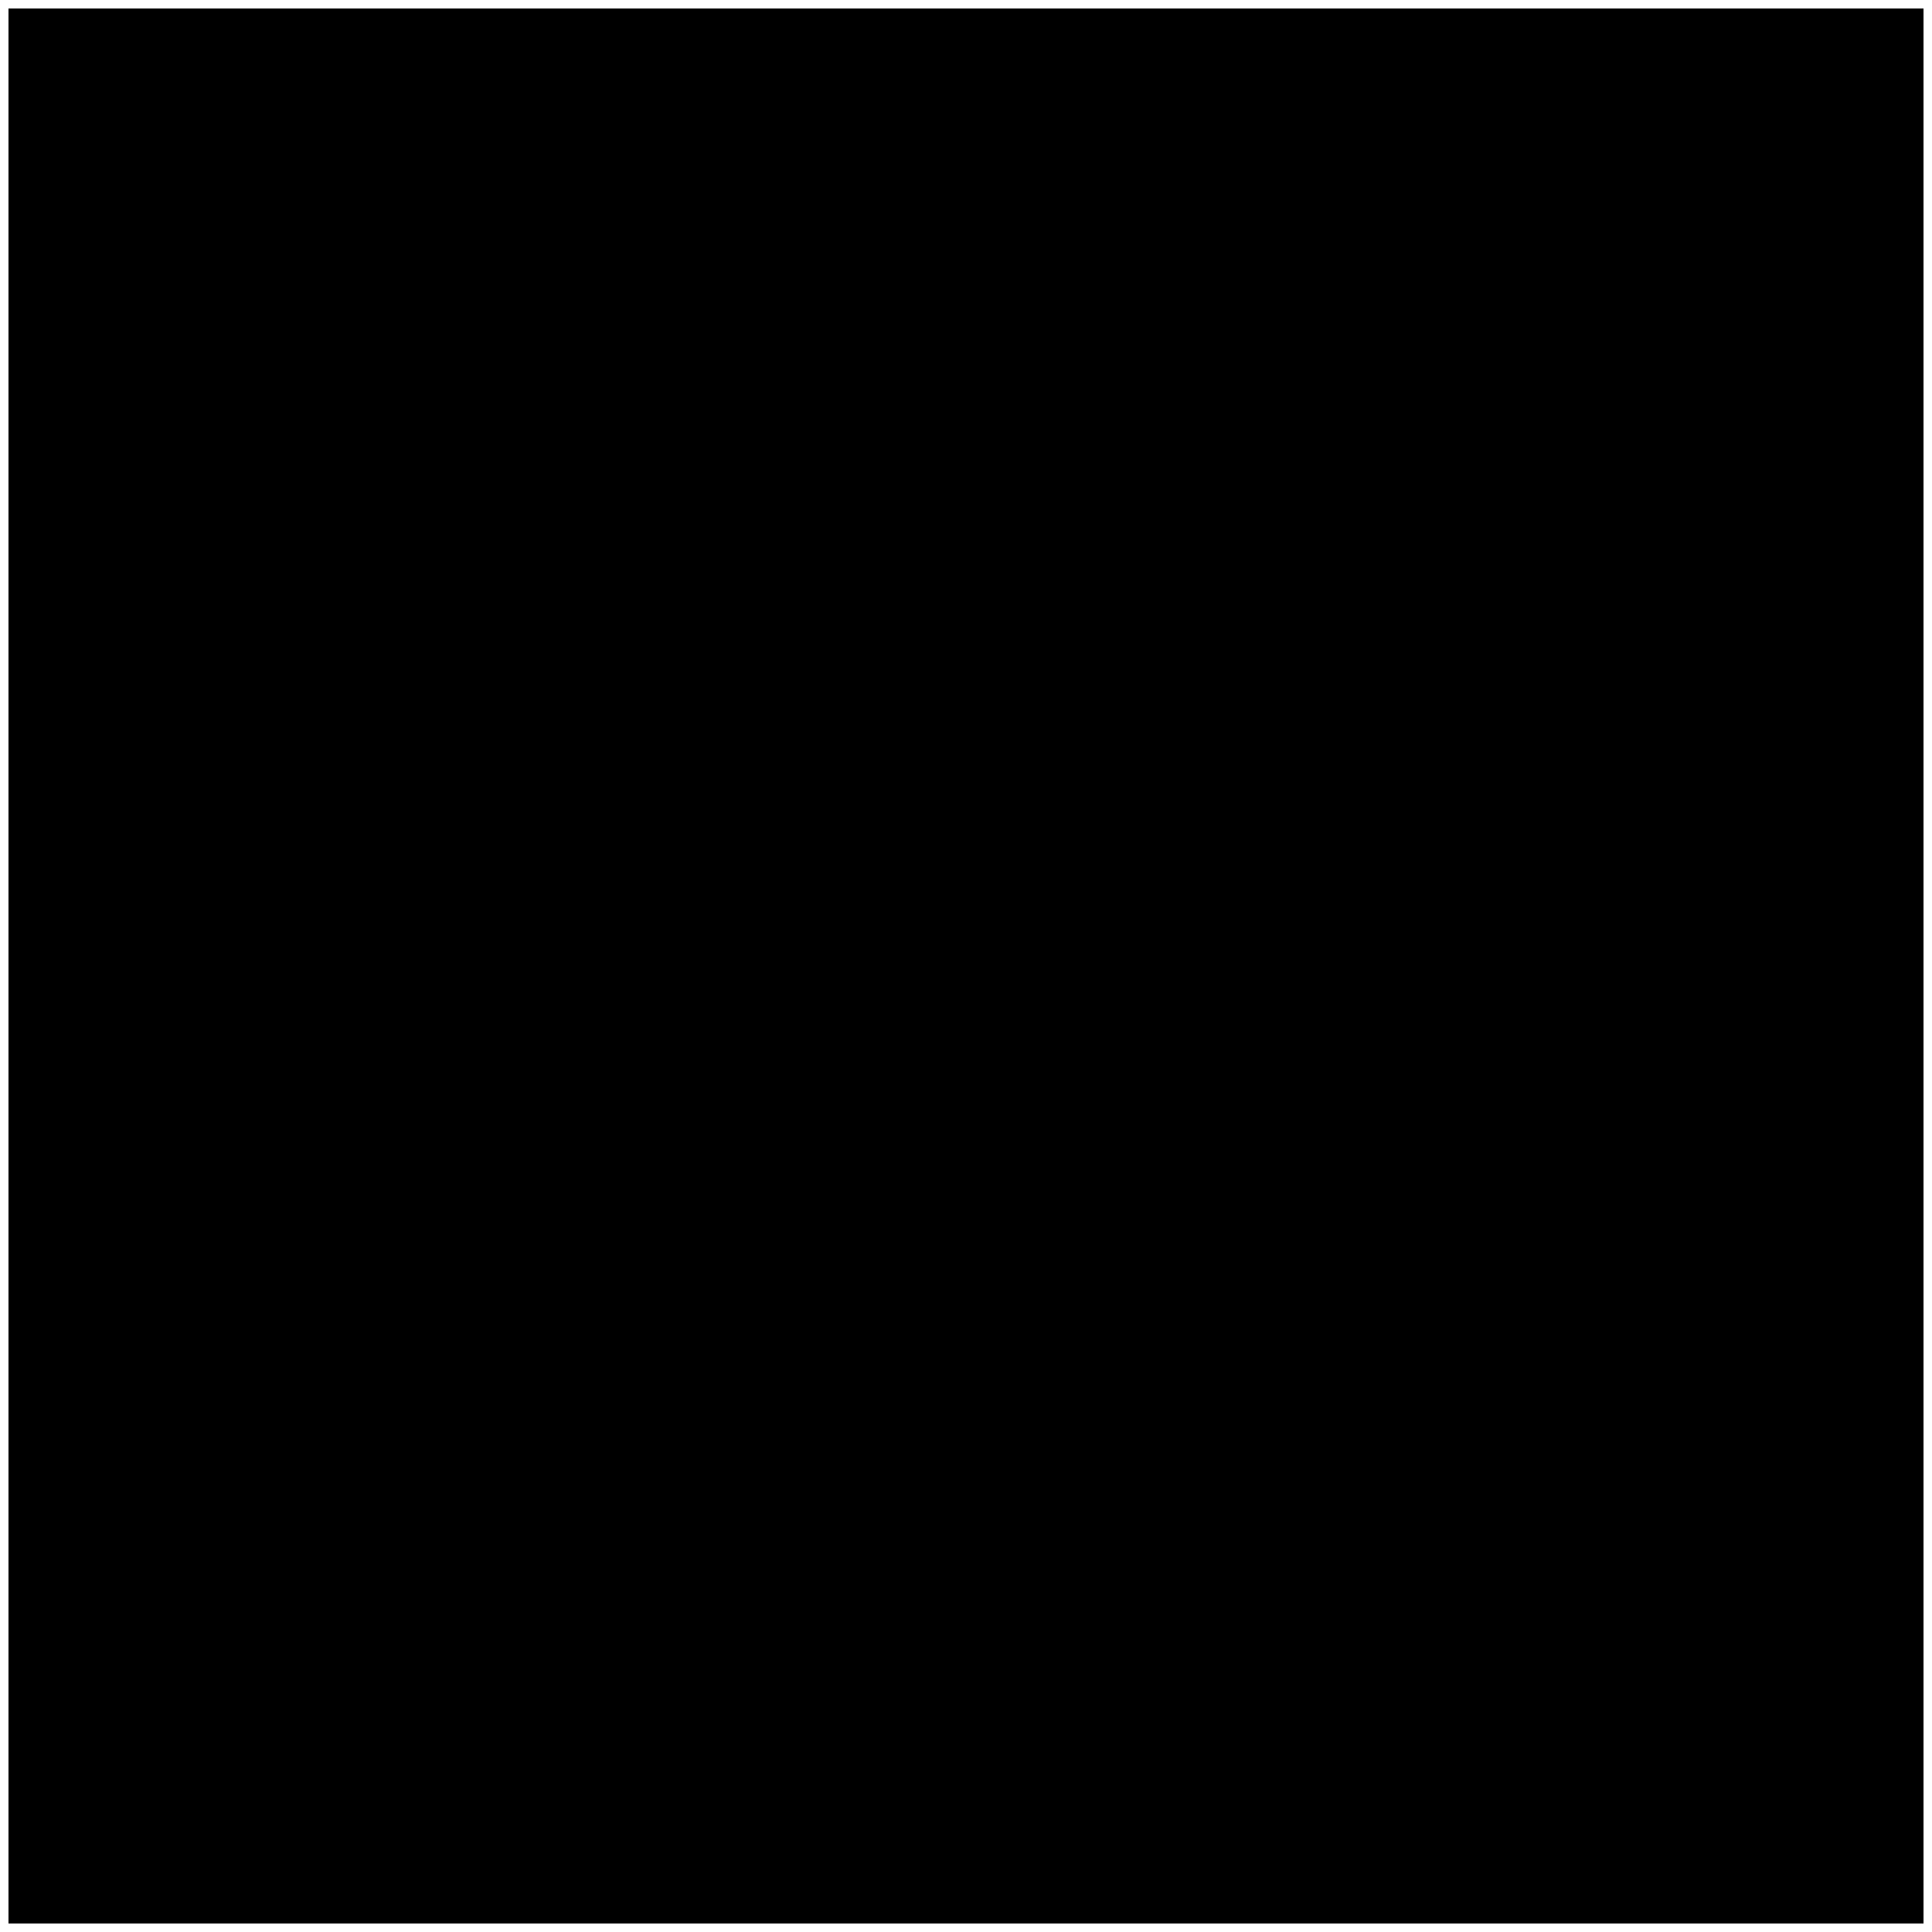
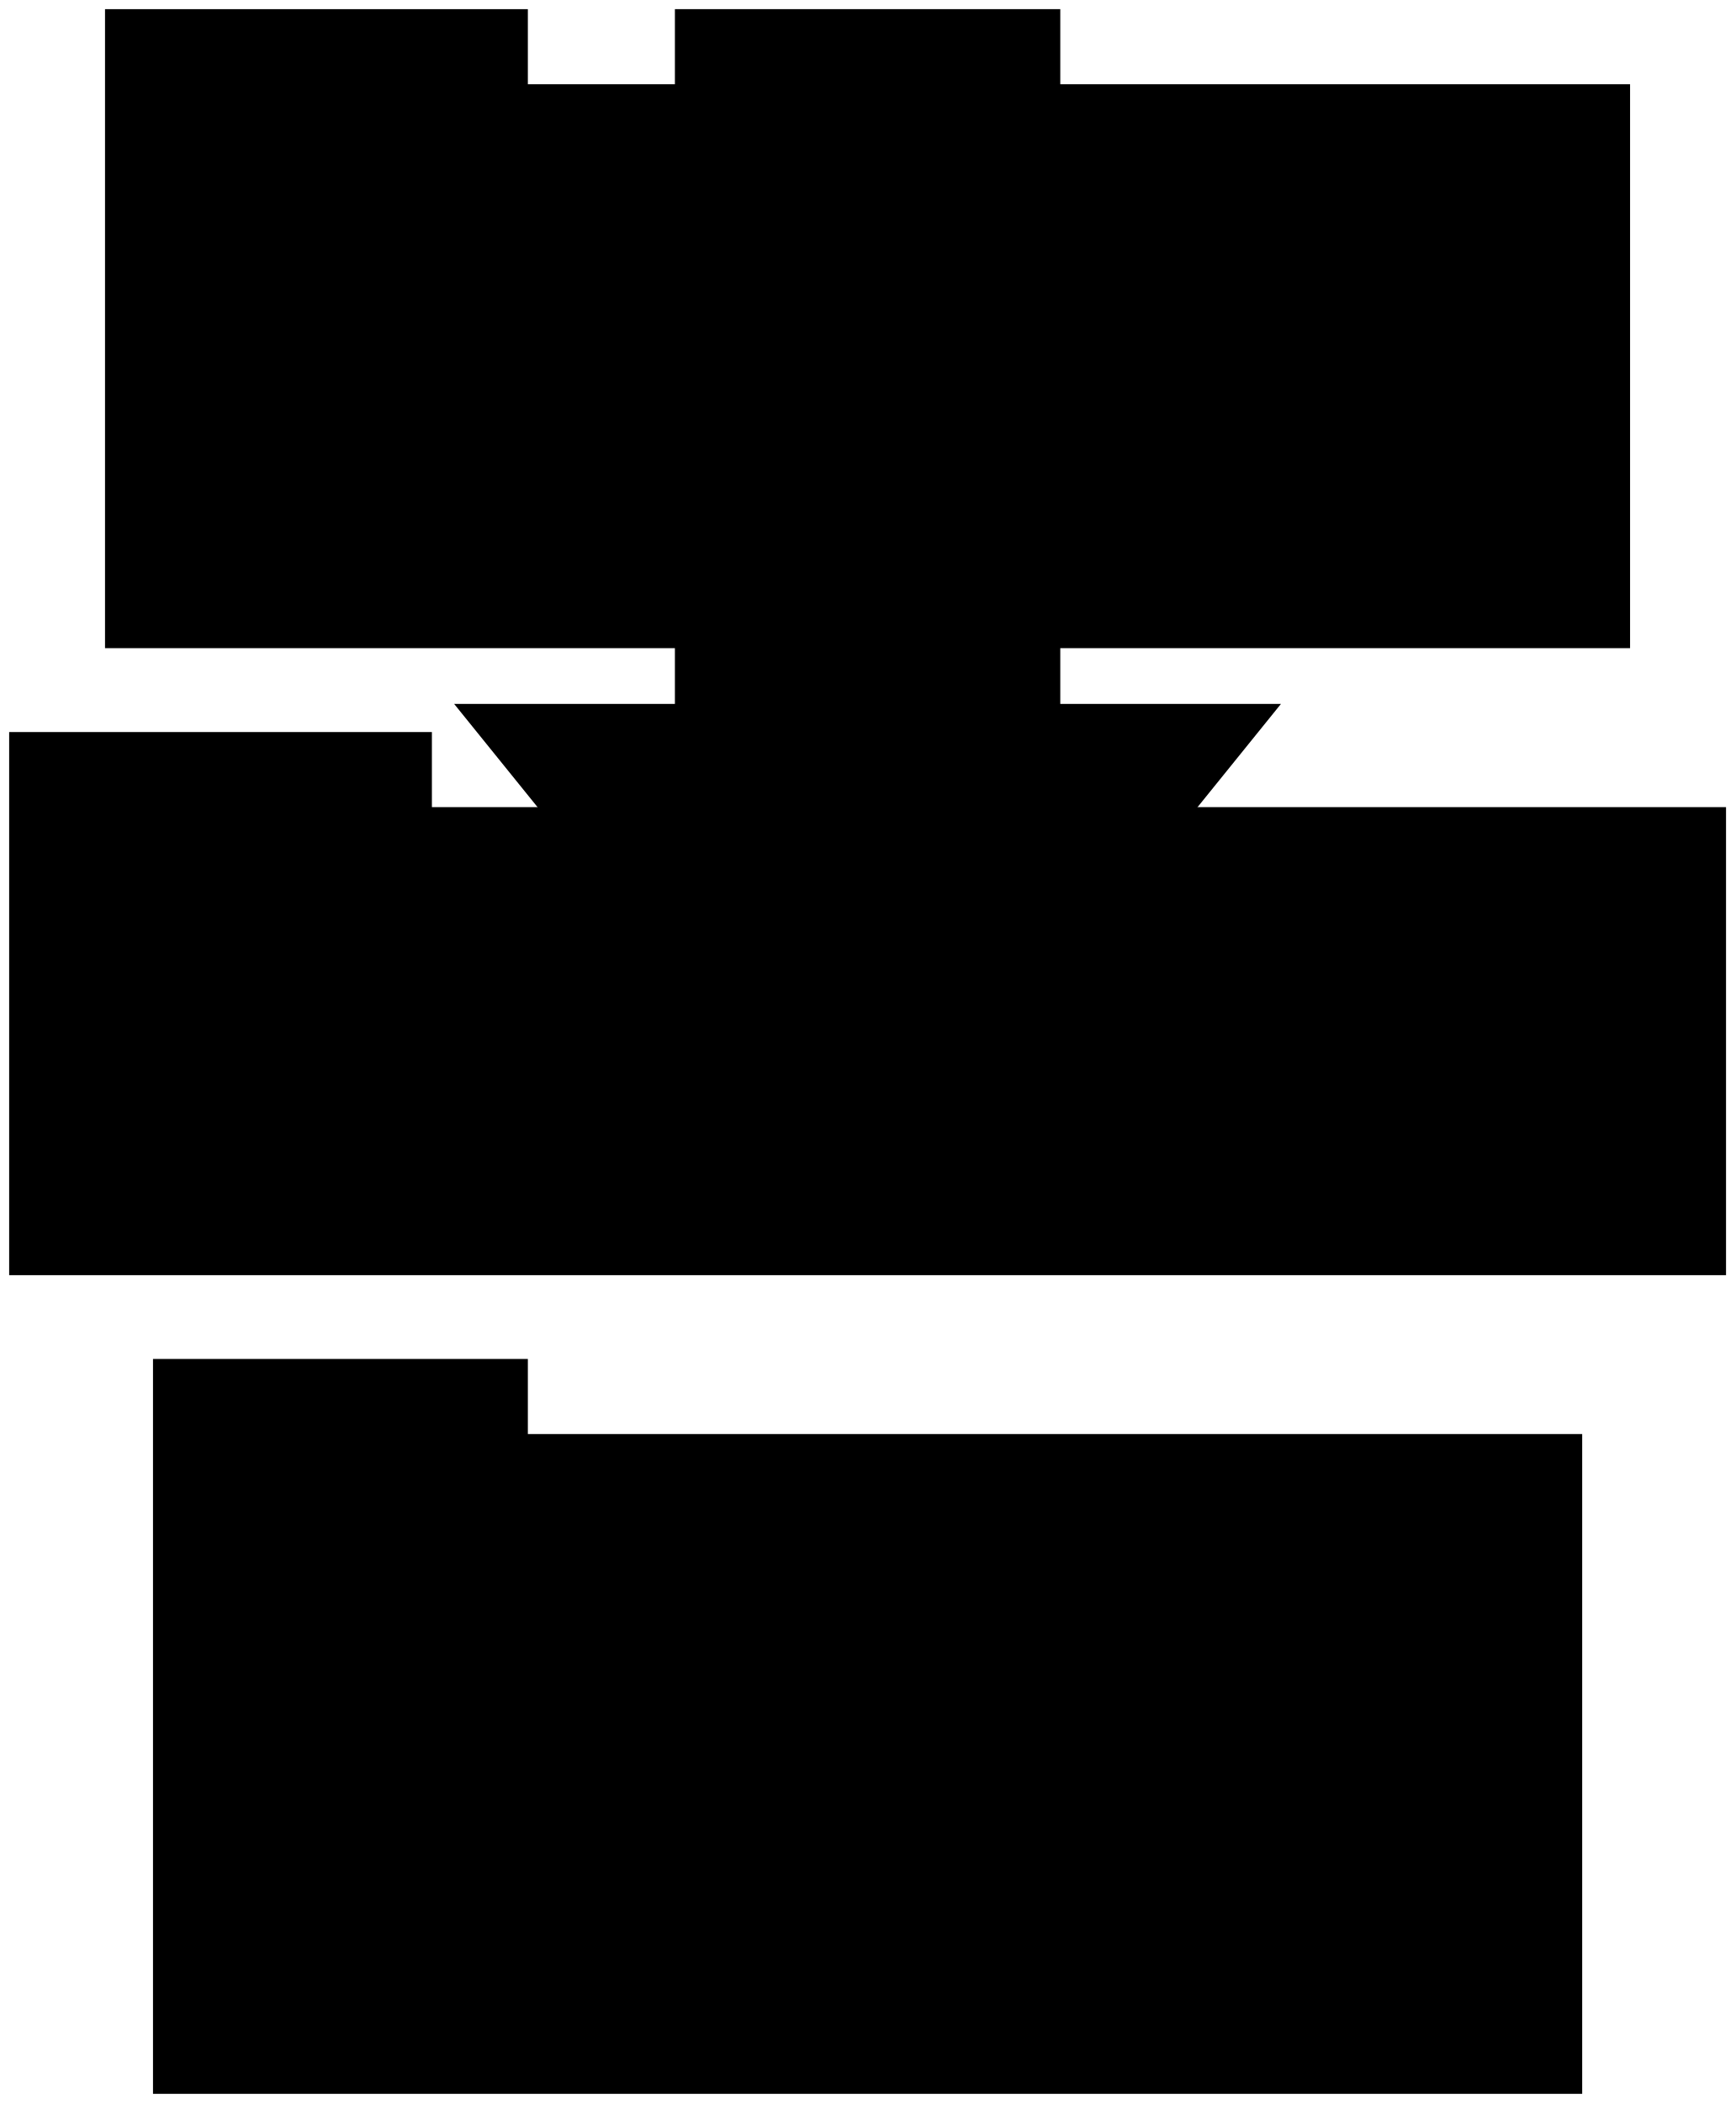
- <svg viewBox="0 0 227.65 227.65">
-   <rect class="paper" x="1" y="1" width="225.65" height="225.65" />
-   <polygon class="arrow" points="134.87 76.95 134.87 21.08 92.78 21.08 92.78 76.95 68.67 76.95 113.83 132.82 158.98 76.95 134.87 76.95" />
+ <svg viewBox="0 0 189.51 229.65">
+   <polygon class="stanzaChorus" points="16.71 148.4 57.65 148.4 57.65 156.6 172.8 156.6 172.8 228.65 16.71 228.65 16.71 148.4" />
+   <polygon class="stanzaPrechorus" points="1 79.94 47.17 79.94 47.17 88.14 188.51 88.14 188.51 139.25 1 139.25 1 79.94" />
+   <polygon class="stanzaVerse" points="11.47 1 57.65 1 57.65 9.2 178.03 9.2 178.03 70.78 11.47 70.78 11.47 1" />
+   <g class="line">
+     <rect x="28.26" y="168.82" width="137.76" height="53.4" />
+     <rect x="12.56" y="100.35" width="169.18" height="32.46" />
+     <rect x="23.03" y="21.42" width="148.24" height="42.93" />
+   </g>
+   <polygon class="arrow" points="115.8 76.87 115.8 1 73.71 1 73.71 76.87 49.6 76.87 94.75 132.74 139.9 76.87 115.8 76.87" />
</svg>
